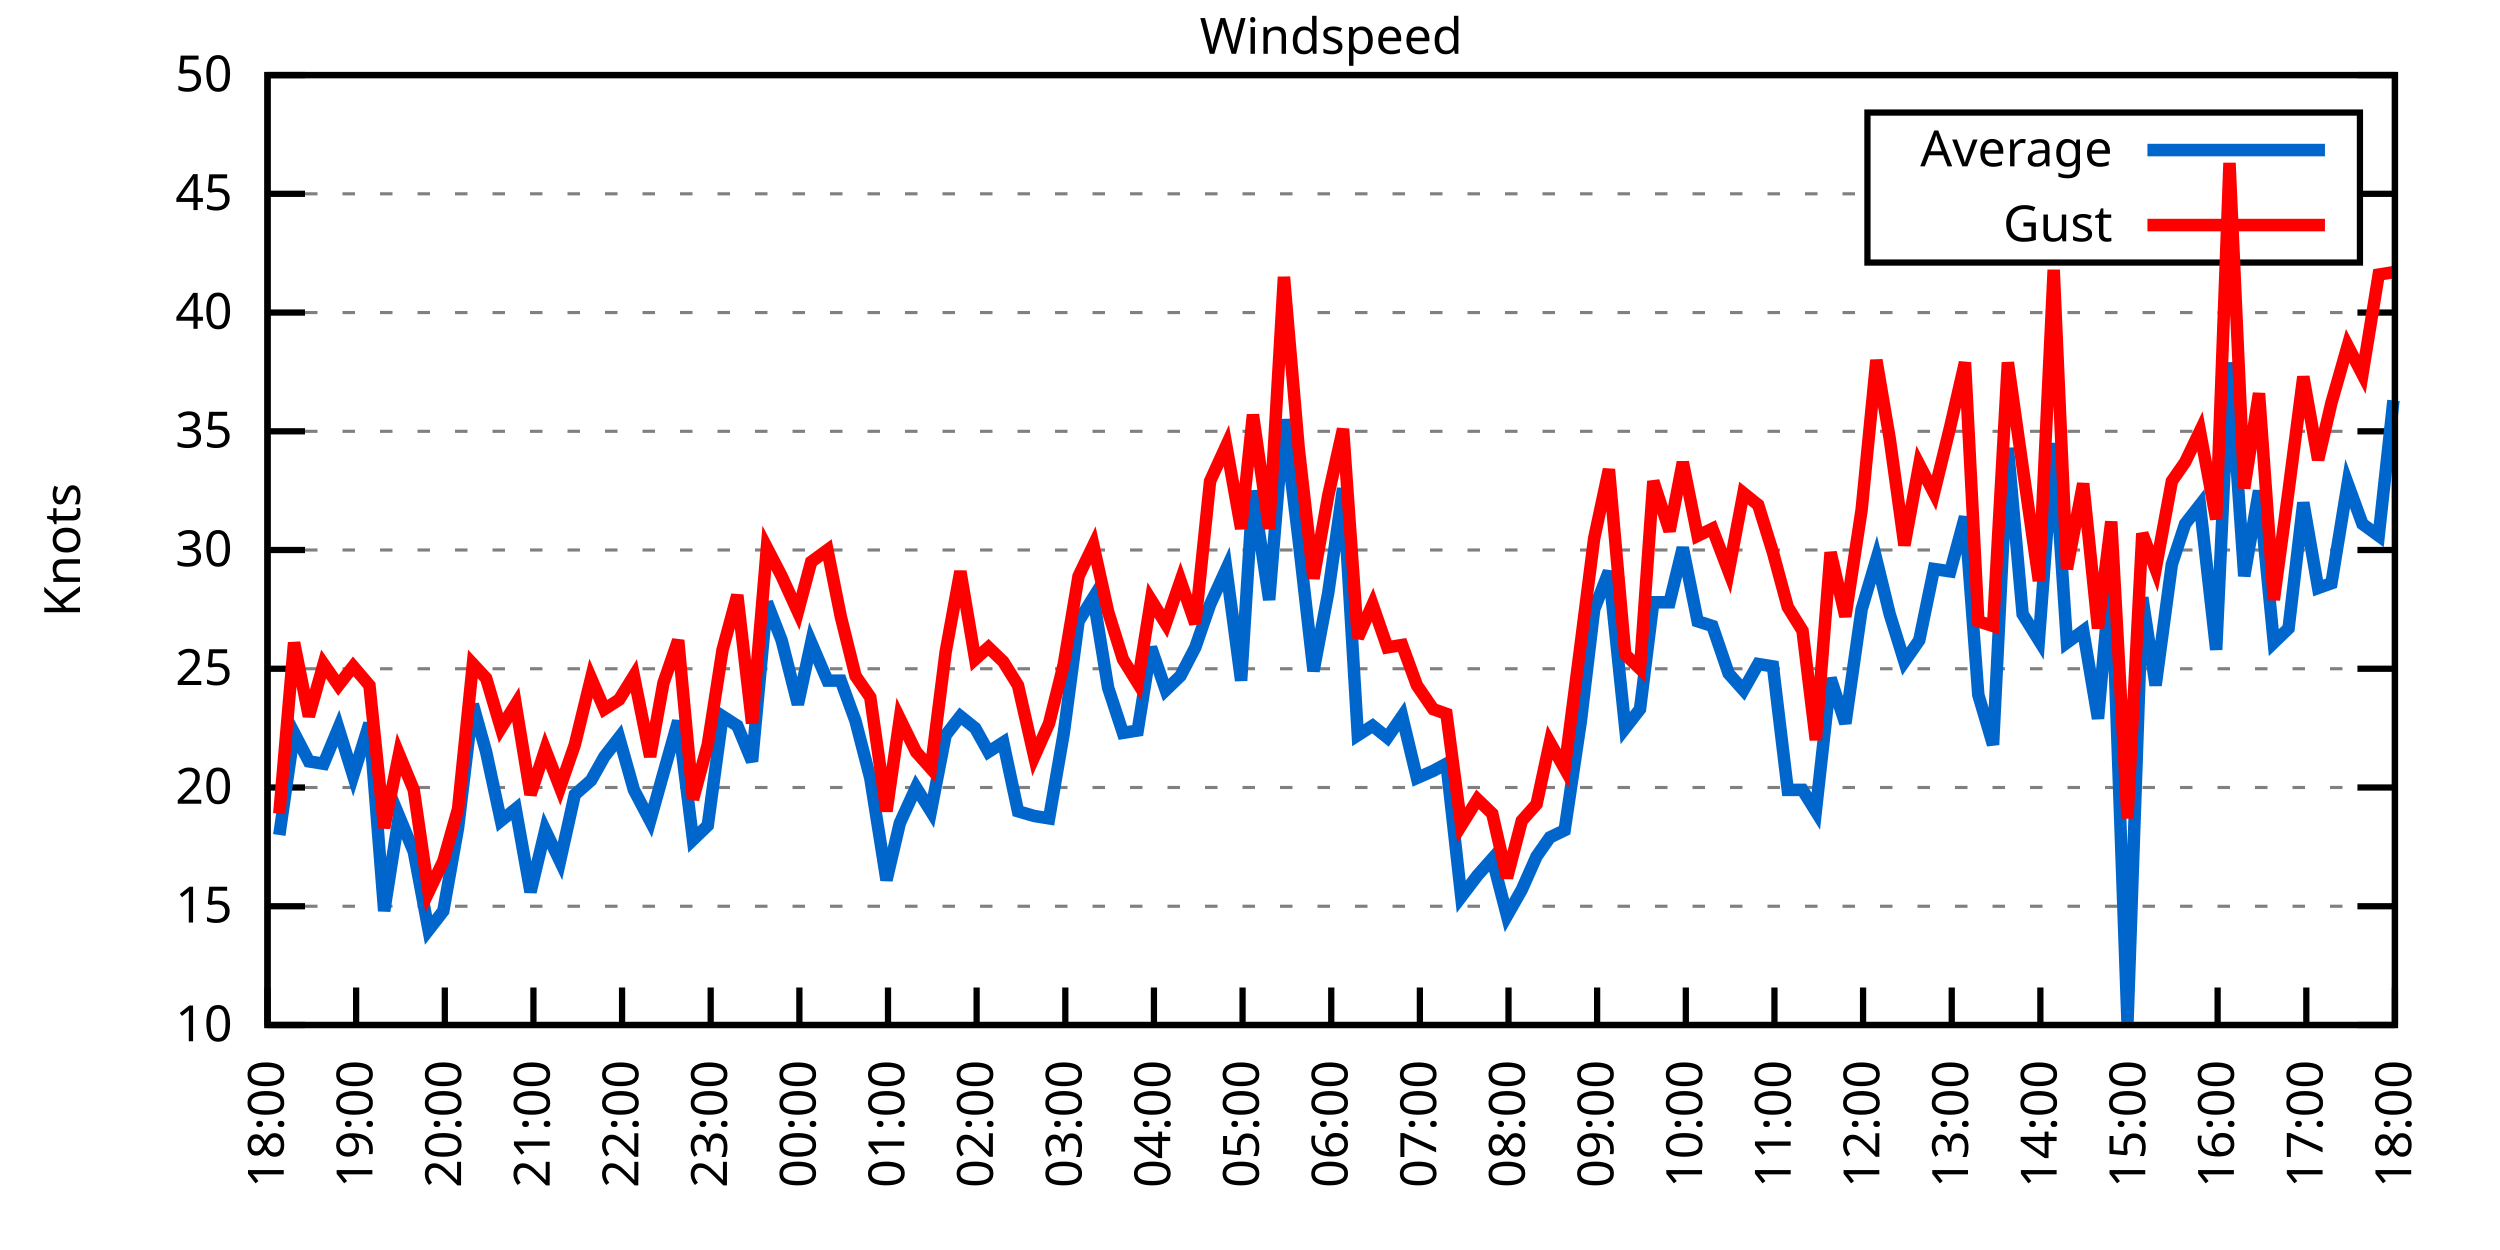
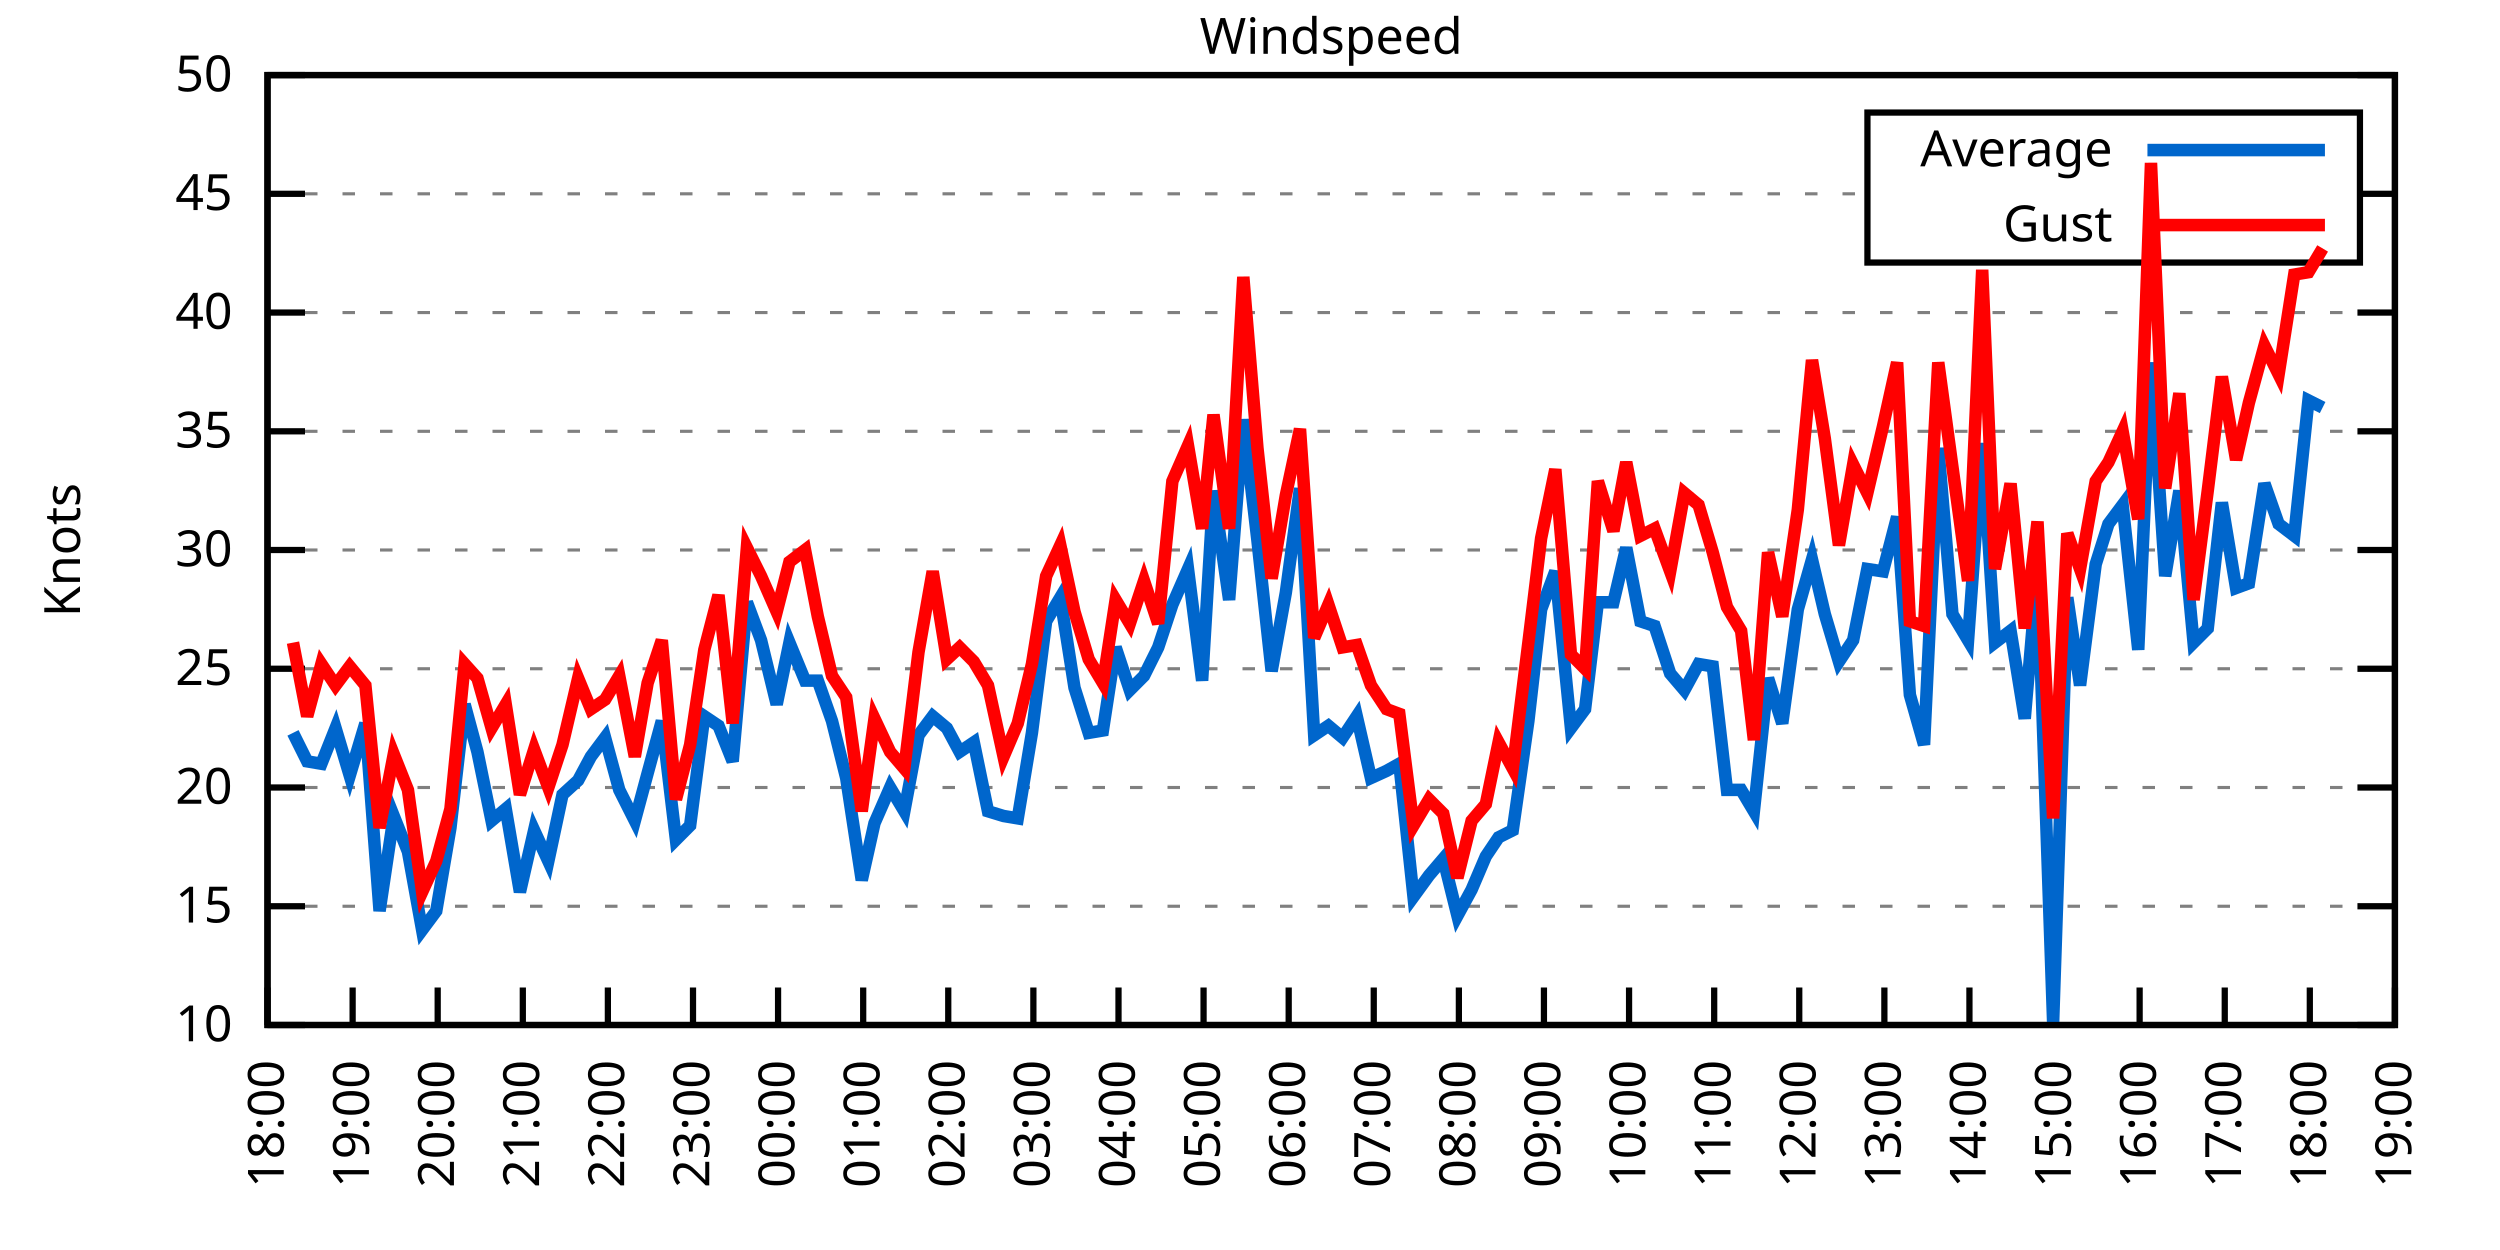
<svg xmlns="http://www.w3.org/2000/svg" xmlns:xlink="http://www.w3.org/1999/xlink" width="400" height="200" viewBox="0 0 400 200">
  <g id="gnuplot_canvas">
    <rect x="0" y="0" width="400" height="200" fill="none" />
    <defs>
      <circle id="gpDot" r="0.5" stroke-width="0.5" stroke="currentColor" />
      <path id="gpPt0" stroke-width="0.333" stroke="currentColor" d="M-1,0 h2 M0,-1 v2" />
      <path id="gpPt1" stroke-width="0.333" stroke="currentColor" d="M-1,-1 L1,1 M1,-1 L-1,1" />
      <path id="gpPt2" stroke-width="0.333" stroke="currentColor" d="M-1,0 L1,0 M0,-1 L0,1 M-1,-1 L1,1 M-1,1 L1,-1" />
      <rect id="gpPt3" stroke-width="0.333" stroke="currentColor" x="-1" y="-1" width="2" height="2" />
      <rect id="gpPt4" stroke-width="0.333" stroke="currentColor" fill="currentColor" x="-1" y="-1" width="2" height="2" />
      <circle id="gpPt5" stroke-width="0.333" stroke="currentColor" cx="0" cy="0" r="1" />
      <use xlink:href="#gpPt5" id="gpPt6" fill="currentColor" stroke="none" />
      <path id="gpPt7" stroke-width="0.333" stroke="currentColor" d="M0,-1.33 L-1.33,0.67 L1.33,0.67 z" />
      <use xlink:href="#gpPt7" id="gpPt8" fill="currentColor" stroke="none" />
      <use xlink:href="#gpPt7" id="gpPt9" stroke="currentColor" transform="rotate(180)" />
      <use xlink:href="#gpPt9" id="gpPt10" fill="currentColor" stroke="none" />
      <use xlink:href="#gpPt3" id="gpPt11" stroke="currentColor" transform="rotate(45)" />
      <use xlink:href="#gpPt11" id="gpPt12" fill="currentColor" stroke="none" />
      <path id="gpPt13" stroke-width="0.333" stroke="currentColor" d="M0,1.330 L1.265,0.411 L0.782,-1.067 L-0.782,-1.076 L-1.265,0.411 z" />
      <use xlink:href="#gpPt13" id="gpPt14" fill="currentColor" stroke="none" />
      <filter id="textbox" filterUnits="objectBoundingBox" x="0" y="0" height="1" width="1">
        <feFlood flood-color="white" flood-opacity="1" result="bgnd" />
        <feComposite in="SourceGraphic" in2="bgnd" operator="atop" />
      </filter>
      <filter id="greybox" filterUnits="objectBoundingBox" x="0" y="0" height="1" width="1">
        <feFlood flood-color="lightgrey" flood-opacity="1" result="grey" />
        <feComposite in="SourceGraphic" in2="grey" operator="atop" />
      </filter>
    </defs>
    <g fill="none" color="white" stroke="currentColor" stroke-width="1.00" stroke-linecap="butt" stroke-linejoin="miter">
</g>
    <g fill="none" color="black" stroke="currentColor" stroke-width="1.00" stroke-linecap="butt" stroke-linejoin="miter">
      <g stroke="none" shape-rendering="crispEdges">
        <polygon fill="rgb(255, 255, 255)" points="42.80,164.00 383.18,164.00 383.18,12.02 42.80,12.02 " />
      </g>
    </g>
    <g fill="none" color="black" stroke="currentColor" stroke-width="1.00" stroke-linecap="butt" stroke-linejoin="miter">
</g>
    <g fill="none" color="black" stroke="black" stroke-width="0.50" stroke-linecap="butt" stroke-linejoin="miter">
</g>
    <g fill="none" color="gray" stroke="currentColor" stroke-width="0.50" stroke-linecap="butt" stroke-linejoin="miter">
      <path stroke="gray" stroke-dasharray="2,4" class="gridline" d="M42.80,164.00 L383.19,164.00  " />
    </g>
    <g fill="none" color="gray" stroke="gray" stroke-width="1.00" stroke-linecap="butt" stroke-linejoin="miter">
</g>
    <g fill="none" color="black" stroke="currentColor" stroke-width="1.00" stroke-linecap="butt" stroke-linejoin="miter">
      <path stroke="black" d="M42.80,164.00 L48.80,164.00 M383.19,164.00 L377.19,164.00  " />
      <g transform="translate(37.20,166.60)" stroke="none" fill="black" font-family="Sans" font-size="8.00" text-anchor="end">
        <text>
          <tspan font-family="Sans"> 10</tspan>
        </text>
      </g>
    </g>
    <g fill="none" color="black" stroke="currentColor" stroke-width="1.00" stroke-linecap="butt" stroke-linejoin="miter">
</g>
    <g fill="none" color="black" stroke="black" stroke-width="0.50" stroke-linecap="butt" stroke-linejoin="miter">
</g>
    <g fill="none" color="gray" stroke="currentColor" stroke-width="0.50" stroke-linecap="butt" stroke-linejoin="miter">
      <path stroke="gray" stroke-dasharray="2,4" class="gridline" d="M42.80,145.00 L383.19,145.00  " />
    </g>
    <g fill="none" color="gray" stroke="gray" stroke-width="1.00" stroke-linecap="butt" stroke-linejoin="miter">
</g>
    <g fill="none" color="black" stroke="currentColor" stroke-width="1.00" stroke-linecap="butt" stroke-linejoin="miter">
      <path stroke="black" d="M42.80,145.00 L48.80,145.00 M383.19,145.00 L377.19,145.00  " />
      <g transform="translate(37.20,147.60)" stroke="none" fill="black" font-family="Sans" font-size="8.00" text-anchor="end">
        <text>
          <tspan font-family="Sans"> 15</tspan>
        </text>
      </g>
    </g>
    <g fill="none" color="black" stroke="currentColor" stroke-width="1.00" stroke-linecap="butt" stroke-linejoin="miter">
</g>
    <g fill="none" color="black" stroke="black" stroke-width="0.50" stroke-linecap="butt" stroke-linejoin="miter">
</g>
    <g fill="none" color="gray" stroke="currentColor" stroke-width="0.50" stroke-linecap="butt" stroke-linejoin="miter">
      <path stroke="gray" stroke-dasharray="2,4" class="gridline" d="M42.80,126.00 L383.19,126.00  " />
    </g>
    <g fill="none" color="gray" stroke="gray" stroke-width="1.00" stroke-linecap="butt" stroke-linejoin="miter">
</g>
    <g fill="none" color="black" stroke="currentColor" stroke-width="1.00" stroke-linecap="butt" stroke-linejoin="miter">
      <path stroke="black" d="M42.80,126.00 L48.80,126.00 M383.19,126.00 L377.19,126.00  " />
      <g transform="translate(37.20,128.60)" stroke="none" fill="black" font-family="Sans" font-size="8.00" text-anchor="end">
        <text>
          <tspan font-family="Sans"> 20</tspan>
        </text>
      </g>
    </g>
    <g fill="none" color="black" stroke="currentColor" stroke-width="1.00" stroke-linecap="butt" stroke-linejoin="miter">
</g>
    <g fill="none" color="black" stroke="black" stroke-width="0.50" stroke-linecap="butt" stroke-linejoin="miter">
</g>
    <g fill="none" color="gray" stroke="currentColor" stroke-width="0.50" stroke-linecap="butt" stroke-linejoin="miter">
      <path stroke="gray" stroke-dasharray="2,4" class="gridline" d="M42.80,107.00 L383.19,107.00  " />
    </g>
    <g fill="none" color="gray" stroke="gray" stroke-width="1.00" stroke-linecap="butt" stroke-linejoin="miter">
</g>
    <g fill="none" color="black" stroke="currentColor" stroke-width="1.00" stroke-linecap="butt" stroke-linejoin="miter">
      <path stroke="black" d="M42.80,107.00 L48.80,107.00 M383.19,107.00 L377.19,107.00  " />
      <g transform="translate(37.20,109.60)" stroke="none" fill="black" font-family="Sans" font-size="8.00" text-anchor="end">
        <text>
          <tspan font-family="Sans"> 25</tspan>
        </text>
      </g>
    </g>
    <g fill="none" color="black" stroke="currentColor" stroke-width="1.00" stroke-linecap="butt" stroke-linejoin="miter">
</g>
    <g fill="none" color="black" stroke="black" stroke-width="0.50" stroke-linecap="butt" stroke-linejoin="miter">
</g>
    <g fill="none" color="gray" stroke="currentColor" stroke-width="0.50" stroke-linecap="butt" stroke-linejoin="miter">
      <path stroke="gray" stroke-dasharray="2,4" class="gridline" d="M42.80,88.00 L383.19,88.00  " />
    </g>
    <g fill="none" color="gray" stroke="gray" stroke-width="1.00" stroke-linecap="butt" stroke-linejoin="miter">
</g>
    <g fill="none" color="black" stroke="currentColor" stroke-width="1.00" stroke-linecap="butt" stroke-linejoin="miter">
      <path stroke="black" d="M42.80,88.00 L48.80,88.00 M383.19,88.00 L377.19,88.00  " />
      <g transform="translate(37.20,90.60)" stroke="none" fill="black" font-family="Sans" font-size="8.00" text-anchor="end">
        <text>
          <tspan font-family="Sans"> 30</tspan>
        </text>
      </g>
    </g>
    <g fill="none" color="black" stroke="currentColor" stroke-width="1.00" stroke-linecap="butt" stroke-linejoin="miter">
</g>
    <g fill="none" color="black" stroke="black" stroke-width="0.50" stroke-linecap="butt" stroke-linejoin="miter">
</g>
    <g fill="none" color="gray" stroke="currentColor" stroke-width="0.50" stroke-linecap="butt" stroke-linejoin="miter">
      <path stroke="gray" stroke-dasharray="2,4" class="gridline" d="M42.80,69.01 L383.19,69.01  " />
    </g>
    <g fill="none" color="gray" stroke="gray" stroke-width="1.00" stroke-linecap="butt" stroke-linejoin="miter">
</g>
    <g fill="none" color="black" stroke="currentColor" stroke-width="1.00" stroke-linecap="butt" stroke-linejoin="miter">
      <path stroke="black" d="M42.80,69.01 L48.80,69.01 M383.19,69.01 L377.19,69.01  " />
      <g transform="translate(37.20,71.61)" stroke="none" fill="black" font-family="Sans" font-size="8.00" text-anchor="end">
        <text>
          <tspan font-family="Sans"> 35</tspan>
        </text>
      </g>
    </g>
    <g fill="none" color="black" stroke="currentColor" stroke-width="1.00" stroke-linecap="butt" stroke-linejoin="miter">
</g>
    <g fill="none" color="black" stroke="black" stroke-width="0.50" stroke-linecap="butt" stroke-linejoin="miter">
</g>
    <g fill="none" color="gray" stroke="currentColor" stroke-width="0.50" stroke-linecap="butt" stroke-linejoin="miter">
      <path stroke="gray" stroke-dasharray="2,4" class="gridline" d="M42.80,50.01 L383.19,50.01  " />
    </g>
    <g fill="none" color="gray" stroke="gray" stroke-width="1.00" stroke-linecap="butt" stroke-linejoin="miter">
</g>
    <g fill="none" color="black" stroke="currentColor" stroke-width="1.00" stroke-linecap="butt" stroke-linejoin="miter">
      <path stroke="black" d="M42.80,50.01 L48.80,50.01 M383.19,50.01 L377.19,50.01  " />
      <g transform="translate(37.20,52.61)" stroke="none" fill="black" font-family="Sans" font-size="8.00" text-anchor="end">
        <text>
          <tspan font-family="Sans"> 40</tspan>
        </text>
      </g>
    </g>
    <g fill="none" color="black" stroke="currentColor" stroke-width="1.00" stroke-linecap="butt" stroke-linejoin="miter">
</g>
    <g fill="none" color="black" stroke="black" stroke-width="0.50" stroke-linecap="butt" stroke-linejoin="miter">
</g>
    <g fill="none" color="gray" stroke="currentColor" stroke-width="0.50" stroke-linecap="butt" stroke-linejoin="miter">
      <path stroke="gray" stroke-dasharray="2,4" class="gridline" d="M42.80,31.01 L298.79,31.01 M377.59,31.01 L383.19,31.01  " />
    </g>
    <g fill="none" color="gray" stroke="gray" stroke-width="1.00" stroke-linecap="butt" stroke-linejoin="miter">
</g>
    <g fill="none" color="black" stroke="currentColor" stroke-width="1.00" stroke-linecap="butt" stroke-linejoin="miter">
      <path stroke="black" d="M42.80,31.01 L48.80,31.01 M383.19,31.01 L377.19,31.01  " />
      <g transform="translate(37.20,33.61)" stroke="none" fill="black" font-family="Sans" font-size="8.00" text-anchor="end">
        <text>
          <tspan font-family="Sans"> 45</tspan>
        </text>
      </g>
    </g>
    <g fill="none" color="black" stroke="currentColor" stroke-width="1.00" stroke-linecap="butt" stroke-linejoin="miter">
</g>
    <g fill="none" color="black" stroke="black" stroke-width="0.50" stroke-linecap="butt" stroke-linejoin="miter">
</g>
    <g fill="none" color="gray" stroke="currentColor" stroke-width="0.50" stroke-linecap="butt" stroke-linejoin="miter">
      <path stroke="gray" stroke-dasharray="2,4" class="gridline" d="M42.80,12.01 L383.19,12.01  " />
    </g>
    <g fill="none" color="gray" stroke="gray" stroke-width="1.00" stroke-linecap="butt" stroke-linejoin="miter">
</g>
    <g fill="none" color="black" stroke="currentColor" stroke-width="1.00" stroke-linecap="butt" stroke-linejoin="miter">
      <path stroke="black" d="M42.80,12.01 L48.80,12.01 M383.19,12.01 L377.19,12.01  " />
      <g transform="translate(37.20,14.61)" stroke="none" fill="black" font-family="Sans" font-size="8.00" text-anchor="end">
        <text>
          <tspan font-family="Sans"> 50</tspan>
        </text>
      </g>
    </g>
    <g fill="none" color="black" stroke="currentColor" stroke-width="1.00" stroke-linecap="butt" stroke-linejoin="miter">
      <path stroke="black" d="M42.80,164.00 L42.80,158.00  " />
      <g transform="translate(45.40,169.60) rotate(270.00)" stroke="none" fill="black" font-family="Sans" font-size="8.00" text-anchor="end">
        <text>
          <tspan font-family="Sans">18:00</tspan>
        </text>
      </g>
    </g>
    <g fill="none" color="black" stroke="currentColor" stroke-width="1.00" stroke-linecap="butt" stroke-linejoin="miter">
-       <path stroke="black" d="M56.98,164.00 L56.98,158.00  " />
-       <g transform="translate(59.58,169.60) rotate(270.00)" stroke="none" fill="black" font-family="Sans" font-size="8.00" text-anchor="end">
+       <path stroke="black" d="M56.42,164.00 L56.42,158.00  " />
+       <g transform="translate(59.02,169.60) rotate(270.00)" stroke="none" fill="black" font-family="Sans" font-size="8.00" text-anchor="end">
        <text>
          <tspan font-family="Sans">19:00</tspan>
        </text>
      </g>
    </g>
    <g fill="none" color="black" stroke="currentColor" stroke-width="1.00" stroke-linecap="butt" stroke-linejoin="miter">
-       <path stroke="black" d="M71.17,164.00 L71.17,158.00  " />
-       <g transform="translate(73.77,169.60) rotate(270.00)" stroke="none" fill="black" font-family="Sans" font-size="8.00" text-anchor="end">
+       <path stroke="black" d="M70.03,164.00 L70.03,158.00  " />
+       <g transform="translate(72.63,169.60) rotate(270.00)" stroke="none" fill="black" font-family="Sans" font-size="8.00" text-anchor="end">
        <text>
          <tspan font-family="Sans">20:00</tspan>
        </text>
      </g>
    </g>
    <g fill="none" color="black" stroke="currentColor" stroke-width="1.00" stroke-linecap="butt" stroke-linejoin="miter">
-       <path stroke="black" d="M85.35,164.00 L85.35,158.00  " />
-       <g transform="translate(87.95,169.60) rotate(270.00)" stroke="none" fill="black" font-family="Sans" font-size="8.00" text-anchor="end">
+       <path stroke="black" d="M83.65,164.00 L83.65,158.00  " />
+       <g transform="translate(86.25,169.60) rotate(270.00)" stroke="none" fill="black" font-family="Sans" font-size="8.00" text-anchor="end">
        <text>
          <tspan font-family="Sans">21:00</tspan>
        </text>
      </g>
    </g>
    <g fill="none" color="black" stroke="currentColor" stroke-width="1.00" stroke-linecap="butt" stroke-linejoin="miter">
-       <path stroke="black" d="M99.53,164.00 L99.53,158.00  " />
-       <g transform="translate(102.13,169.60) rotate(270.00)" stroke="none" fill="black" font-family="Sans" font-size="8.00" text-anchor="end">
+       <path stroke="black" d="M97.26,164.00 L97.26,158.00  " />
+       <g transform="translate(99.86,169.60) rotate(270.00)" stroke="none" fill="black" font-family="Sans" font-size="8.00" text-anchor="end">
        <text>
          <tspan font-family="Sans">22:00</tspan>
        </text>
      </g>
    </g>
    <g fill="none" color="black" stroke="currentColor" stroke-width="1.00" stroke-linecap="butt" stroke-linejoin="miter">
-       <path stroke="black" d="M113.71,164.00 L113.71,158.00  " />
-       <g transform="translate(116.31,169.60) rotate(270.00)" stroke="none" fill="black" font-family="Sans" font-size="8.00" text-anchor="end">
+       <path stroke="black" d="M110.88,164.00 L110.88,158.00  " />
+       <g transform="translate(113.48,169.60) rotate(270.00)" stroke="none" fill="black" font-family="Sans" font-size="8.00" text-anchor="end">
        <text>
          <tspan font-family="Sans">23:00</tspan>
        </text>
      </g>
    </g>
    <g fill="none" color="black" stroke="currentColor" stroke-width="1.00" stroke-linecap="butt" stroke-linejoin="miter">
-       <path stroke="black" d="M127.90,164.00 L127.90,158.00  " />
-       <g transform="translate(130.50,169.60) rotate(270.00)" stroke="none" fill="black" font-family="Sans" font-size="8.00" text-anchor="end">
+       <path stroke="black" d="M124.49,164.00 L124.49,158.00  " />
+       <g transform="translate(127.09,169.60) rotate(270.00)" stroke="none" fill="black" font-family="Sans" font-size="8.00" text-anchor="end">
        <text>
          <tspan font-family="Sans">00:00</tspan>
        </text>
      </g>
    </g>
    <g fill="none" color="black" stroke="currentColor" stroke-width="1.00" stroke-linecap="butt" stroke-linejoin="miter">
-       <path stroke="black" d="M142.08,164.00 L142.08,158.00  " />
-       <g transform="translate(144.68,169.60) rotate(270.00)" stroke="none" fill="black" font-family="Sans" font-size="8.00" text-anchor="end">
+       <path stroke="black" d="M138.11,164.00 L138.11,158.00  " />
+       <g transform="translate(140.71,169.60) rotate(270.00)" stroke="none" fill="black" font-family="Sans" font-size="8.00" text-anchor="end">
        <text>
          <tspan font-family="Sans">01:00</tspan>
        </text>
      </g>
    </g>
    <g fill="none" color="black" stroke="currentColor" stroke-width="1.00" stroke-linecap="butt" stroke-linejoin="miter">
-       <path stroke="black" d="M156.26,164.00 L156.26,158.00  " />
-       <g transform="translate(158.86,169.60) rotate(270.00)" stroke="none" fill="black" font-family="Sans" font-size="8.00" text-anchor="end">
+       <path stroke="black" d="M151.72,164.00 L151.72,158.00  " />
+       <g transform="translate(154.32,169.60) rotate(270.00)" stroke="none" fill="black" font-family="Sans" font-size="8.00" text-anchor="end">
        <text>
          <tspan font-family="Sans">02:00</tspan>
        </text>
      </g>
    </g>
    <g fill="none" color="black" stroke="currentColor" stroke-width="1.00" stroke-linecap="butt" stroke-linejoin="miter">
-       <path stroke="black" d="M170.45,164.00 L170.45,158.00  " />
-       <g transform="translate(173.05,169.60) rotate(270.00)" stroke="none" fill="black" font-family="Sans" font-size="8.00" text-anchor="end">
+       <path stroke="black" d="M165.34,164.00 L165.34,158.00  " />
+       <g transform="translate(167.94,169.60) rotate(270.00)" stroke="none" fill="black" font-family="Sans" font-size="8.00" text-anchor="end">
        <text>
          <tspan font-family="Sans">03:00</tspan>
        </text>
      </g>
    </g>
    <g fill="none" color="black" stroke="currentColor" stroke-width="1.00" stroke-linecap="butt" stroke-linejoin="miter">
-       <path stroke="black" d="M184.63,164.00 L184.63,158.00  " />
-       <g transform="translate(187.23,169.60) rotate(270.00)" stroke="none" fill="black" font-family="Sans" font-size="8.00" text-anchor="end">
+       <path stroke="black" d="M178.96,164.00 L178.96,158.00  " />
+       <g transform="translate(181.56,169.60) rotate(270.00)" stroke="none" fill="black" font-family="Sans" font-size="8.00" text-anchor="end">
        <text>
          <tspan font-family="Sans">04:00</tspan>
        </text>
      </g>
    </g>
    <g fill="none" color="black" stroke="currentColor" stroke-width="1.00" stroke-linecap="butt" stroke-linejoin="miter">
-       <path stroke="black" d="M198.81,164.00 L198.81,158.00  " />
-       <g transform="translate(201.41,169.60) rotate(270.00)" stroke="none" fill="black" font-family="Sans" font-size="8.00" text-anchor="end">
+       <path stroke="black" d="M192.57,164.00 L192.57,158.00  " />
+       <g transform="translate(195.17,169.60) rotate(270.00)" stroke="none" fill="black" font-family="Sans" font-size="8.00" text-anchor="end">
        <text>
          <tspan font-family="Sans">05:00</tspan>
        </text>
      </g>
    </g>
    <g fill="none" color="black" stroke="currentColor" stroke-width="1.00" stroke-linecap="butt" stroke-linejoin="miter">
-       <path stroke="black" d="M213.00,164.00 L213.00,158.00  " />
-       <g transform="translate(215.60,169.60) rotate(270.00)" stroke="none" fill="black" font-family="Sans" font-size="8.00" text-anchor="end">
+       <path stroke="black" d="M206.19,164.00 L206.19,158.00  " />
+       <g transform="translate(208.79,169.60) rotate(270.00)" stroke="none" fill="black" font-family="Sans" font-size="8.00" text-anchor="end">
        <text>
          <tspan font-family="Sans">06:00</tspan>
        </text>
      </g>
    </g>
    <g fill="none" color="black" stroke="currentColor" stroke-width="1.00" stroke-linecap="butt" stroke-linejoin="miter">
-       <path stroke="black" d="M227.18,164.00 L227.18,158.00  " />
-       <g transform="translate(229.78,169.60) rotate(270.00)" stroke="none" fill="black" font-family="Sans" font-size="8.00" text-anchor="end">
+       <path stroke="black" d="M219.80,164.00 L219.80,158.00  " />
+       <g transform="translate(222.40,169.60) rotate(270.00)" stroke="none" fill="black" font-family="Sans" font-size="8.00" text-anchor="end">
        <text>
          <tspan font-family="Sans">07:00</tspan>
        </text>
      </g>
    </g>
    <g fill="none" color="black" stroke="currentColor" stroke-width="1.00" stroke-linecap="butt" stroke-linejoin="miter">
-       <path stroke="black" d="M241.36,164.00 L241.36,158.00  " />
-       <g transform="translate(243.96,169.60) rotate(270.00)" stroke="none" fill="black" font-family="Sans" font-size="8.00" text-anchor="end">
+       <path stroke="black" d="M233.42,164.00 L233.42,158.00  " />
+       <g transform="translate(236.02,169.60) rotate(270.00)" stroke="none" fill="black" font-family="Sans" font-size="8.00" text-anchor="end">
        <text>
          <tspan font-family="Sans">08:00</tspan>
        </text>
      </g>
    </g>
    <g fill="none" color="black" stroke="currentColor" stroke-width="1.00" stroke-linecap="butt" stroke-linejoin="miter">
-       <path stroke="black" d="M255.54,164.00 L255.54,158.00  " />
-       <g transform="translate(258.14,169.60) rotate(270.00)" stroke="none" fill="black" font-family="Sans" font-size="8.00" text-anchor="end">
+       <path stroke="black" d="M247.03,164.00 L247.03,158.00  " />
+       <g transform="translate(249.63,169.60) rotate(270.00)" stroke="none" fill="black" font-family="Sans" font-size="8.00" text-anchor="end">
        <text>
          <tspan font-family="Sans">09:00</tspan>
        </text>
      </g>
    </g>
    <g fill="none" color="black" stroke="currentColor" stroke-width="1.00" stroke-linecap="butt" stroke-linejoin="miter">
-       <path stroke="black" d="M269.73,164.00 L269.73,158.00  " />
-       <g transform="translate(272.33,169.60) rotate(270.00)" stroke="none" fill="black" font-family="Sans" font-size="8.00" text-anchor="end">
+       <path stroke="black" d="M260.65,164.00 L260.65,158.00  " />
+       <g transform="translate(263.25,169.60) rotate(270.00)" stroke="none" fill="black" font-family="Sans" font-size="8.00" text-anchor="end">
        <text>
          <tspan font-family="Sans">10:00</tspan>
        </text>
      </g>
    </g>
    <g fill="none" color="black" stroke="currentColor" stroke-width="1.00" stroke-linecap="butt" stroke-linejoin="miter">
-       <path stroke="black" d="M283.91,164.00 L283.91,158.00  " />
-       <g transform="translate(286.51,169.60) rotate(270.00)" stroke="none" fill="black" font-family="Sans" font-size="8.00" text-anchor="end">
+       <path stroke="black" d="M274.27,164.00 L274.27,158.00  " />
+       <g transform="translate(276.87,169.60) rotate(270.00)" stroke="none" fill="black" font-family="Sans" font-size="8.00" text-anchor="end">
        <text>
          <tspan font-family="Sans">11:00</tspan>
        </text>
      </g>
    </g>
    <g fill="none" color="black" stroke="currentColor" stroke-width="1.00" stroke-linecap="butt" stroke-linejoin="miter">
-       <path stroke="black" d="M298.09,164.00 L298.09,158.00  " />
-       <g transform="translate(300.69,169.60) rotate(270.00)" stroke="none" fill="black" font-family="Sans" font-size="8.00" text-anchor="end">
+       <path stroke="black" d="M287.88,164.00 L287.88,158.00  " />
+       <g transform="translate(290.48,169.60) rotate(270.00)" stroke="none" fill="black" font-family="Sans" font-size="8.00" text-anchor="end">
        <text>
          <tspan font-family="Sans">12:00</tspan>
        </text>
      </g>
    </g>
    <g fill="none" color="black" stroke="currentColor" stroke-width="1.00" stroke-linecap="butt" stroke-linejoin="miter">
-       <path stroke="black" d="M312.28,164.00 L312.28,158.00  " />
-       <g transform="translate(314.88,169.60) rotate(270.00)" stroke="none" fill="black" font-family="Sans" font-size="8.00" text-anchor="end">
+       <path stroke="black" d="M301.50,164.00 L301.50,158.00  " />
+       <g transform="translate(304.10,169.60) rotate(270.00)" stroke="none" fill="black" font-family="Sans" font-size="8.00" text-anchor="end">
        <text>
          <tspan font-family="Sans">13:00</tspan>
        </text>
      </g>
    </g>
    <g fill="none" color="black" stroke="currentColor" stroke-width="1.00" stroke-linecap="butt" stroke-linejoin="miter">
-       <path stroke="black" d="M326.46,164.00 L326.46,158.00  " />
-       <g transform="translate(329.06,169.60) rotate(270.00)" stroke="none" fill="black" font-family="Sans" font-size="8.00" text-anchor="end">
+       <path stroke="black" d="M315.11,164.00 L315.11,158.00  " />
+       <g transform="translate(317.71,169.60) rotate(270.00)" stroke="none" fill="black" font-family="Sans" font-size="8.00" text-anchor="end">
        <text>
          <tspan font-family="Sans">14:00</tspan>
        </text>
      </g>
    </g>
    <g fill="none" color="black" stroke="currentColor" stroke-width="1.00" stroke-linecap="butt" stroke-linejoin="miter">
-       <path stroke="black" d="M340.64,164.00 L340.64,158.00  " />
-       <g transform="translate(343.24,169.60) rotate(270.00)" stroke="none" fill="black" font-family="Sans" font-size="8.00" text-anchor="end">
+       <path stroke="black" d="M328.73,164.00 L328.73,158.00  " />
+       <g transform="translate(331.33,169.60) rotate(270.00)" stroke="none" fill="black" font-family="Sans" font-size="8.00" text-anchor="end">
        <text>
          <tspan font-family="Sans">15:00</tspan>
        </text>
      </g>
    </g>
    <g fill="none" color="black" stroke="currentColor" stroke-width="1.00" stroke-linecap="butt" stroke-linejoin="miter">
-       <path stroke="black" d="M354.82,164.00 L354.82,158.00  " />
-       <g transform="translate(357.42,169.60) rotate(270.00)" stroke="none" fill="black" font-family="Sans" font-size="8.00" text-anchor="end">
+       <path stroke="black" d="M342.34,164.00 L342.34,158.00  " />
+       <g transform="translate(344.94,169.60) rotate(270.00)" stroke="none" fill="black" font-family="Sans" font-size="8.00" text-anchor="end">
        <text>
          <tspan font-family="Sans">16:00</tspan>
        </text>
      </g>
    </g>
    <g fill="none" color="black" stroke="currentColor" stroke-width="1.00" stroke-linecap="butt" stroke-linejoin="miter">
-       <path stroke="black" d="M369.01,164.00 L369.01,158.00  " />
-       <g transform="translate(371.61,169.60) rotate(270.00)" stroke="none" fill="black" font-family="Sans" font-size="8.00" text-anchor="end">
+       <path stroke="black" d="M355.96,164.00 L355.96,158.00  " />
+       <g transform="translate(358.56,169.60) rotate(270.00)" stroke="none" fill="black" font-family="Sans" font-size="8.00" text-anchor="end">
        <text>
          <tspan font-family="Sans">17:00</tspan>
+         </text>
+       </g>
+     </g>
+     <g fill="none" color="black" stroke="currentColor" stroke-width="1.00" stroke-linecap="butt" stroke-linejoin="miter">
+       <path stroke="black" d="M369.57,164.00 L369.57,158.00  " />
+       <g transform="translate(372.17,169.60) rotate(270.00)" stroke="none" fill="black" font-family="Sans" font-size="8.00" text-anchor="end">
+         <text>
+           <tspan font-family="Sans">18:00</tspan>
        </text>
      </g>
    </g>
    <g fill="none" color="black" stroke="currentColor" stroke-width="1.00" stroke-linecap="butt" stroke-linejoin="miter">
      <path stroke="black" d="M383.19,164.00 L383.19,158.00  " />
      <g transform="translate(385.79,169.60) rotate(270.00)" stroke="none" fill="black" font-family="Sans" font-size="8.00" text-anchor="end">
        <text>
-           <tspan font-family="Sans">18:00</tspan>
+           <tspan font-family="Sans">19:00</tspan>
        </text>
      </g>
    </g>
    <g fill="none" color="black" stroke="currentColor" stroke-width="1.00" stroke-linecap="butt" stroke-linejoin="miter">
</g>
    <g fill="none" color="black" stroke="currentColor" stroke-width="1.00" stroke-linecap="butt" stroke-linejoin="miter">
      <path stroke="black" d="M42.80,12.01 L42.80,164.00 L383.19,164.00 L383.19,12.01 L42.80,12.01 Z  " />
    </g>
    <g fill="none" color="black" stroke="currentColor" stroke-width="1.00" stroke-linecap="butt" stroke-linejoin="miter">
</g>
    <g fill="none" color="black" stroke="currentColor" stroke-width="1.00" stroke-linecap="butt" stroke-linejoin="miter">
      <path stroke="black" d="M298.79,42.01 L298.79,18.01 L377.59,18.01 L377.59,42.01 L298.79,42.01 Z  " />
    </g>
    <g id="Windspeed_plot_1">
      <g fill="none" color="white" stroke="black" stroke-width="2.00" stroke-linecap="butt" stroke-linejoin="miter">
</g>
      <g fill="none" color="black" stroke="currentColor" stroke-width="2.00" stroke-linecap="butt" stroke-linejoin="miter">
        <g transform="translate(337.99,26.61)" stroke="none" fill="black" font-family="Sans" font-size="8.00" text-anchor="end">
          <text>
            <tspan font-family="Sans">Average</tspan>
          </text>
        </g>
      </g>
      <g fill="none" color="black" stroke="currentColor" stroke-width="2.00" stroke-linecap="butt" stroke-linejoin="miter">
-         <path stroke="rgb(  0, 102, 204)" d="M343.59,24.01 L371.99,24.01 M44.69,133.60 L47.05,117.26 L49.42,121.82 L51.78,122.20 L54.15,116.50 L56.51,124.10   L59.11,115.74 L61.47,145.76 L63.84,130.56 L66.20,136.26 L68.57,148.80 L70.93,145.76 L73.29,132.46 L75.66,112.70   L77.78,120.30 L80.15,131.32 L82.51,129.42 L84.88,142.72 L87.24,132.84 L89.60,137.78 L91.97,127.14 L94.57,124.86   L96.70,121.06 L99.06,118.02 L101.42,126.38 L104.02,131.32 L106.15,123.72 L108.51,115.36 L110.88,134.36 L113.24,132.08   L115.61,114.60 L117.97,116.12 L120.33,121.82 L122.70,96.36 L125.06,102.44 L127.66,112.70 L129.79,102.82 L132.39,108.90   L134.52,108.90 L136.88,115.36 L139.24,124.48 L141.84,140.82 L143.97,131.70 L146.57,126.00 L148.94,129.80 L151.30,117.64   L153.66,114.60 L156.03,116.50 L158.15,120.30 L160.52,118.78 L162.88,129.80 L165.48,130.56 L167.85,130.94 L170.21,117.26   L172.57,99.40 L174.94,95.60 L177.30,110.04 L179.67,117.26 L182.03,116.88 L184.16,103.58 L186.52,110.42 L188.88,108.14   L191.25,103.58 L193.61,96.74 L196.21,91.04 L198.58,108.90 L200.47,78.51 L203.07,95.98 L205.43,67.11 L207.79,86.49   L210.16,107.38 L212.52,94.84 L214.89,78.13 L217.25,117.64 L219.61,116.12 L221.98,118.02 L224.34,114.60 L226.71,124.48   L229.31,123.34 L231.43,122.20 L233.80,143.48 L236.40,140.06 L238.76,137.40 L241.12,146.52 L243.49,142.34 L245.85,137.02   L247.98,133.98 L250.34,132.84 L252.94,115.36 L255.07,97.50 L257.43,91.42 L260.04,116.50 L262.40,113.46 L264.53,96.36   L267.13,96.36 L269.25,87.63 L271.62,99.40 L273.98,100.16 L276.58,107.76 L278.95,110.42 L281.31,106.24 L283.67,106.62   L286.04,126.38 L288.40,126.38 L290.53,129.80 L292.89,108.52 L295.26,115.74 L297.86,97.50 L300.22,89.52 L302.35,98.26   L304.71,105.86 L307.08,102.44 L309.44,91.04 L312.04,91.42 L314.40,82.69 L316.53,111.18 L318.89,119.16 L321.26,71.67   L323.62,98.26 L326.22,102.44 L328.59,70.91 L330.71,102.82 L333.31,100.92 L335.68,114.98 L337.80,91.04 L340.40,163.62   L342.77,95.60 L344.90,109.66 L347.50,90.28 L349.62,83.83 L351.99,80.79 L354.59,103.96 L356.72,57.99 L359.08,92.18   L361.44,78.51 L363.81,102.82 L366.17,100.54 L368.53,80.41 L370.90,94.08 L373.03,93.32 L375.63,77.37 L377.99,83.83   L380.59,85.73 L382.95,64.07  " />
+         <path stroke="rgb(  0, 102, 204)" d="M343.59,24.01 L371.99,24.01 M46.88,117.26 L49.15,121.82 L51.42,122.20 L53.69,116.50 L55.96,124.10 L58.46,115.74   L60.73,145.76 L63.00,130.56 L65.27,136.26 L67.54,148.80 L69.80,145.76 L72.07,132.46 L74.34,112.70 L76.39,120.30   L78.65,131.32 L80.92,129.42 L83.19,142.72 L85.46,132.84 L87.73,137.78 L90.00,127.14 L92.50,124.86 L94.54,121.06   L96.81,118.02 L99.08,126.38 L101.57,131.32 L103.62,123.72 L105.89,115.36 L108.15,134.36 L110.42,132.08 L112.69,114.60   L114.96,116.12 L117.23,121.82 L119.50,96.36 L121.77,102.44 L124.27,112.70 L126.31,102.82 L128.81,108.90 L130.85,108.90   L133.12,115.36 L135.39,124.48 L137.88,140.82 L139.92,131.70 L142.42,126.00 L144.69,129.80 L146.96,117.64 L149.23,114.60   L151.50,116.50 L153.54,120.30 L155.81,118.78 L158.08,129.80 L160.57,130.56 L162.84,130.94 L165.11,117.26 L167.38,99.40   L169.65,95.60 L171.92,110.04 L174.19,117.26 L176.46,116.88 L178.50,103.58 L180.77,110.42 L183.04,108.14 L185.31,103.58   L187.58,96.74 L190.08,91.04 L192.34,108.90 L194.16,78.51 L196.66,95.98 L198.93,67.11 L201.19,86.49 L203.46,107.38   L205.73,94.84 L208.00,78.13 L210.27,117.64 L212.54,116.12 L214.81,118.02 L217.08,114.60 L219.35,124.48 L221.85,123.34   L223.89,122.20 L226.16,143.48 L228.65,140.06 L230.92,137.40 L233.19,146.52 L235.46,142.34 L237.73,137.02 L239.77,133.98   L242.04,132.84 L244.54,115.36 L246.58,97.50 L248.85,91.42 L251.35,116.50 L253.61,113.46 L255.66,96.36 L258.15,96.36   L260.20,87.63 L262.47,99.40 L264.73,100.16 L267.23,107.76 L269.50,110.42 L271.77,106.24 L274.04,106.62 L276.31,126.38   L278.58,126.38 L280.62,129.80 L282.89,108.52 L285.16,115.74 L287.65,97.50 L289.92,89.52 L291.97,98.26 L294.23,105.86   L296.50,102.44 L298.77,91.04 L301.27,91.42 L303.54,82.69 L305.58,111.18 L307.85,119.16 L310.12,71.67 L312.39,98.26   L314.89,102.44 L317.15,70.91 L319.20,102.82 L321.69,100.92 L323.96,114.98 L326.00,91.04 L328.50,163.62 L330.77,95.60   L332.81,109.66 L335.31,90.28 L337.35,83.83 L339.62,80.79 L342.12,103.96 L344.16,57.99 L346.43,92.18 L348.70,78.51   L350.97,102.82 L353.24,100.54 L355.50,80.41 L357.77,94.08 L359.82,93.32 L362.31,77.37 L364.58,83.83 L367.08,85.73   L369.35,64.07 L371.62,65.21  " />
      </g>
    </g>
    <g id="Windspeed_plot_2">
      <g fill="none" color="black" stroke="currentColor" stroke-width="2.00" stroke-linecap="butt" stroke-linejoin="miter">
        <g transform="translate(337.99,38.61)" stroke="none" fill="black" font-family="Sans" font-size="8.00" text-anchor="end">
          <text>
            <tspan font-family="Sans">Gust</tspan>
          </text>
        </g>
      </g>
      <g fill="none" color="black" stroke="currentColor" stroke-width="2.00" stroke-linecap="butt" stroke-linejoin="miter">
-         <path stroke="rgb(255,   0,   0)" d="M343.59,36.01 L371.99,36.01 M44.69,130.18 L47.05,102.82 L49.42,114.60 L51.78,106.24 L54.15,109.66 L56.51,106.62   L59.11,109.66 L61.47,132.46 L63.84,120.68 L66.20,126.38 L68.57,142.72 L70.93,137.78 L73.29,129.42 L75.66,106.24   L77.78,108.52 L80.15,116.50 L82.51,112.70 L84.88,127.14 L87.24,119.92 L89.60,126.00 L91.97,119.16 L94.57,108.52   L96.70,113.46 L99.06,111.94 L101.42,108.14 L104.02,121.06 L106.15,109.28 L108.51,102.44 L110.88,127.90 L113.24,119.16   L115.61,103.96 L117.97,95.22 L120.33,115.74 L122.70,87.63 L125.06,92.18 L127.66,97.88 L129.79,89.90 L132.39,88.00   L134.52,98.64 L136.88,108.14 L139.24,111.56 L141.84,129.80 L143.97,114.98 L146.57,120.30 L148.94,122.96 L151.30,104.34   L153.66,91.42 L156.03,105.48 L158.15,103.58 L160.52,105.86 L162.88,109.66 L165.48,121.06 L167.85,115.74 L170.21,106.24   L172.57,92.18 L174.94,87.25 L177.30,97.88 L179.67,105.48 L182.03,109.28 L184.16,95.98 L186.52,99.78 L188.88,92.94   L191.25,99.78 L193.61,76.99 L196.21,71.29 L198.58,84.59 L200.47,66.35 L203.07,84.59 L205.43,44.31 L207.79,71.67   L210.16,92.56 L212.52,79.27 L214.89,68.63 L217.25,102.06 L219.61,96.74 L221.98,103.58 L224.34,103.20 L226.71,109.66   L229.31,113.46 L231.43,114.22 L233.80,132.08 L236.40,127.90 L238.76,130.18 L241.12,140.44 L243.49,131.32 L245.85,128.66   L247.98,118.78 L250.34,122.96 L252.94,102.82 L255.07,86.11 L257.43,75.09 L260.04,104.72 L262.40,107.00 L264.53,76.99   L267.13,84.97 L269.25,73.95 L271.62,85.73 L273.98,84.59 L276.58,91.42 L278.95,78.89 L281.31,80.79 L283.67,88.38   L286.04,97.12 L288.40,100.92 L290.53,118.40 L292.89,88.38 L295.26,98.64 L297.86,81.55 L300.22,57.61 L302.35,70.15   L304.71,87.25 L307.08,74.33 L309.44,78.89 L312.04,68.25 L314.40,57.99 L316.53,99.40 L318.89,100.16 L321.26,57.99   L323.62,74.71 L326.22,92.94 L328.59,43.17 L330.71,91.04 L333.31,77.37 L335.68,100.54 L337.80,83.45 L340.40,130.94   L342.77,85.35 L344.90,91.04 L347.50,76.99 L349.62,73.95 L351.99,69.01 L354.59,83.07 L356.72,26.07 L359.08,78.13   L361.44,62.93 L363.81,95.98 L366.17,78.51 L368.53,60.27 L370.90,73.57 L373.03,64.45 L375.63,55.33 L377.99,59.89   L380.59,43.93 L382.95,43.55  " />
+         <path stroke="rgb(255,   0,   0)" d="M343.59,36.01 L371.99,36.01 M46.88,102.82 L49.15,114.60 L51.42,106.24 L53.69,109.66 L55.96,106.62 L58.46,109.66   L60.73,132.46 L63.00,120.68 L65.27,126.38 L67.54,142.72 L69.80,137.78 L72.07,129.42 L74.34,106.24 L76.39,108.52   L78.65,116.50 L80.92,112.70 L83.19,127.14 L85.46,119.92 L87.73,126.00 L90.00,119.16 L92.50,108.52 L94.54,113.46   L96.81,111.94 L99.08,108.14 L101.57,121.06 L103.62,109.28 L105.89,102.44 L108.15,127.90 L110.42,119.16 L112.69,103.96   L114.96,95.22 L117.23,115.74 L119.50,87.63 L121.77,92.18 L124.27,97.88 L126.31,89.90 L128.81,88.00 L130.85,98.64   L133.12,108.14 L135.39,111.56 L137.88,129.80 L139.92,114.98 L142.42,120.30 L144.69,122.96 L146.96,104.34 L149.23,91.42   L151.50,105.48 L153.54,103.58 L155.81,105.86 L158.08,109.66 L160.57,121.06 L162.84,115.74 L165.11,106.24 L167.38,92.18   L169.65,87.25 L171.92,97.88 L174.19,105.48 L176.46,109.28 L178.50,95.98 L180.77,99.78 L183.04,92.94 L185.31,99.78   L187.58,76.99 L190.08,71.29 L192.34,84.59 L194.16,66.35 L196.66,84.59 L198.93,44.31 L201.19,71.67 L203.46,92.56   L205.73,79.27 L208.00,68.63 L210.27,102.06 L212.54,96.74 L214.81,103.58 L217.08,103.20 L219.35,109.66 L221.85,113.46   L223.89,114.22 L226.16,132.08 L228.65,127.90 L230.92,130.18 L233.19,140.44 L235.46,131.32 L237.73,128.66 L239.77,118.78   L242.04,122.96 L244.54,102.82 L246.58,86.11 L248.85,75.09 L251.35,104.72 L253.61,107.00 L255.66,76.99 L258.15,84.97   L260.20,73.95 L262.47,85.73 L264.73,84.59 L267.23,91.42 L269.50,78.89 L271.77,80.79 L274.04,88.38 L276.31,97.12   L278.58,100.92 L280.62,118.40 L282.89,88.38 L285.16,98.64 L287.65,81.55 L289.92,57.61 L291.97,70.15 L294.23,87.25   L296.50,74.33 L298.77,78.89 L301.27,68.25 L303.54,57.99 L305.58,99.40 L307.85,100.16 L310.12,57.99 L312.39,74.71   L314.89,92.94 L317.15,43.17 L319.20,91.04 L321.69,77.37 L323.96,100.54 L326.00,83.45 L328.50,130.94 L330.77,85.35   L332.81,91.04 L335.31,76.99 L337.35,73.95 L339.62,69.01 L342.12,83.07 L344.16,26.07 L346.43,78.13 L348.70,62.93   L350.97,95.98 L353.24,78.51 L355.50,60.27 L357.77,73.57 L359.82,64.45 L362.31,55.33 L364.58,59.89 L367.08,43.93   L369.35,43.55 L371.62,39.75  " />
      </g>
    </g>
    <g fill="none" color="black" stroke="currentColor" stroke-width="2.00" stroke-linecap="butt" stroke-linejoin="miter">
</g>
    <g fill="none" color="black" stroke="black" stroke-width="1.00" stroke-linecap="butt" stroke-linejoin="miter">
</g>
    <g fill="none" color="black" stroke="currentColor" stroke-width="1.00" stroke-linecap="butt" stroke-linejoin="miter">
      <path stroke="black" d="M42.80,12.01 L42.80,164.00 L383.19,164.00 L383.19,12.01 L42.80,12.01 Z  " />
      <g transform="translate(12.80,88.01) rotate(270.00)" stroke="none" fill="black" font-family="Sans" font-size="8.00" text-anchor="middle">
        <text>
          <tspan font-family="Sans">Knots</tspan>
        </text>
      </g>
    </g>
    <g fill="none" color="black" stroke="currentColor" stroke-width="1.00" stroke-linecap="butt" stroke-linejoin="miter">
</g>
    <g fill="none" color="black" stroke="currentColor" stroke-width="1.00" stroke-linecap="butt" stroke-linejoin="miter">
      <g transform="translate(212.99,8.61)" stroke="none" fill="black" font-family="Sans" font-size="8.00" text-anchor="middle">
        <text>
          <tspan font-family="Sans">Windspeed</tspan>
        </text>
      </g>
    </g>
    <g fill="none" color="black" stroke="currentColor" stroke-width="1.00" stroke-linecap="butt" stroke-linejoin="miter">
</g>
  </g>
</svg>
